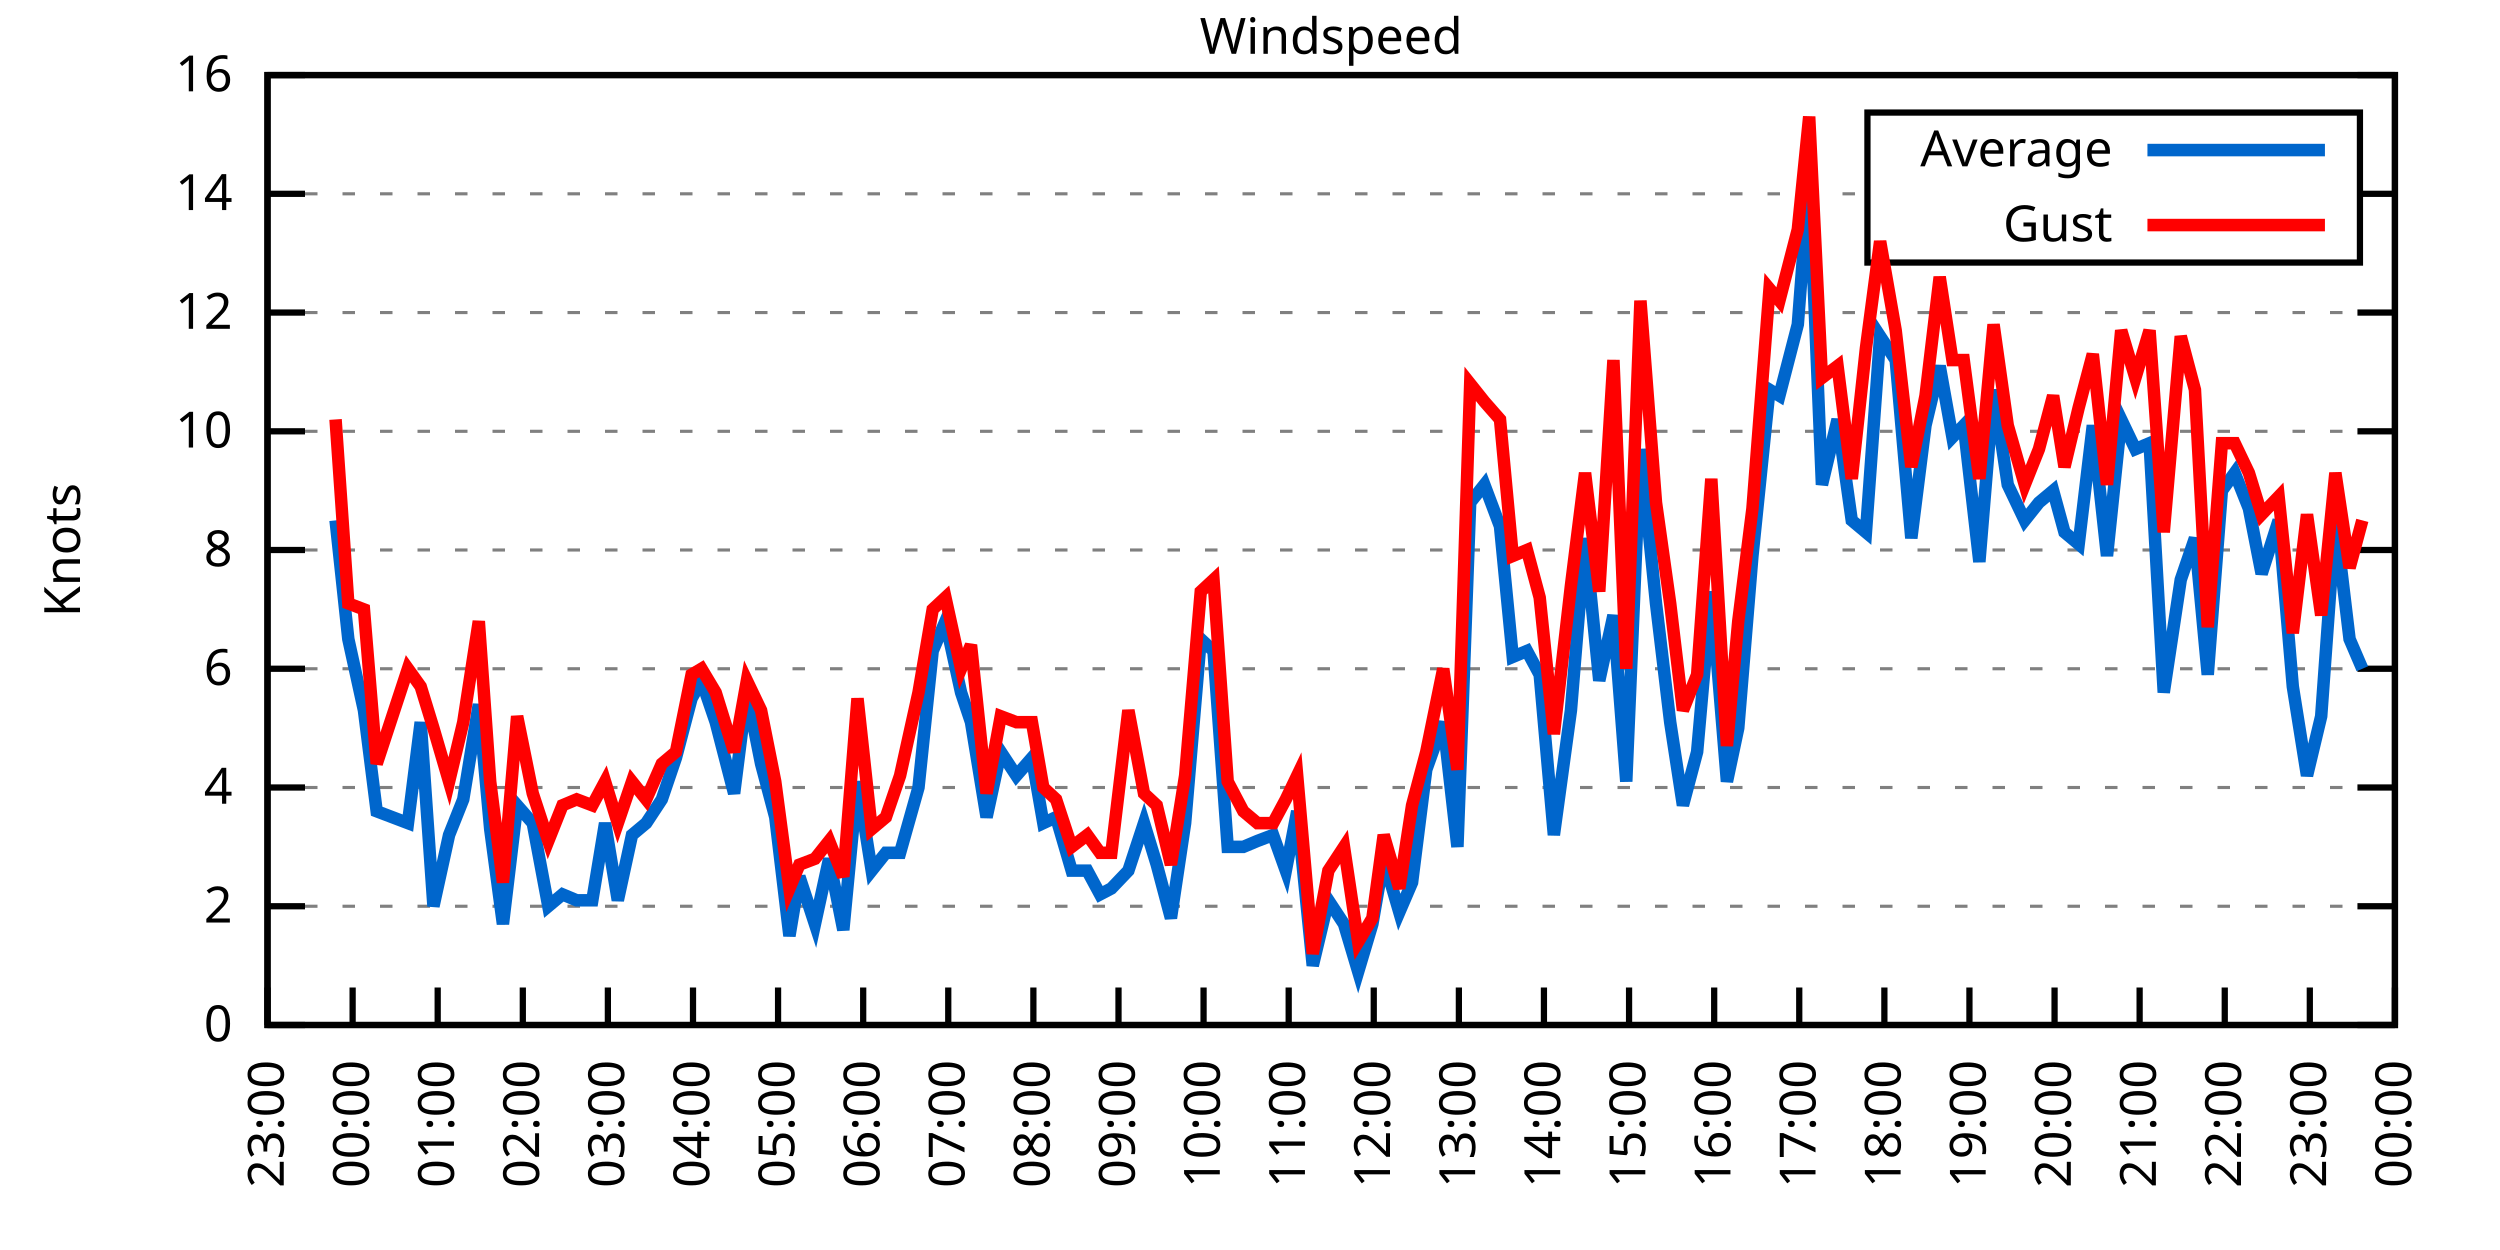
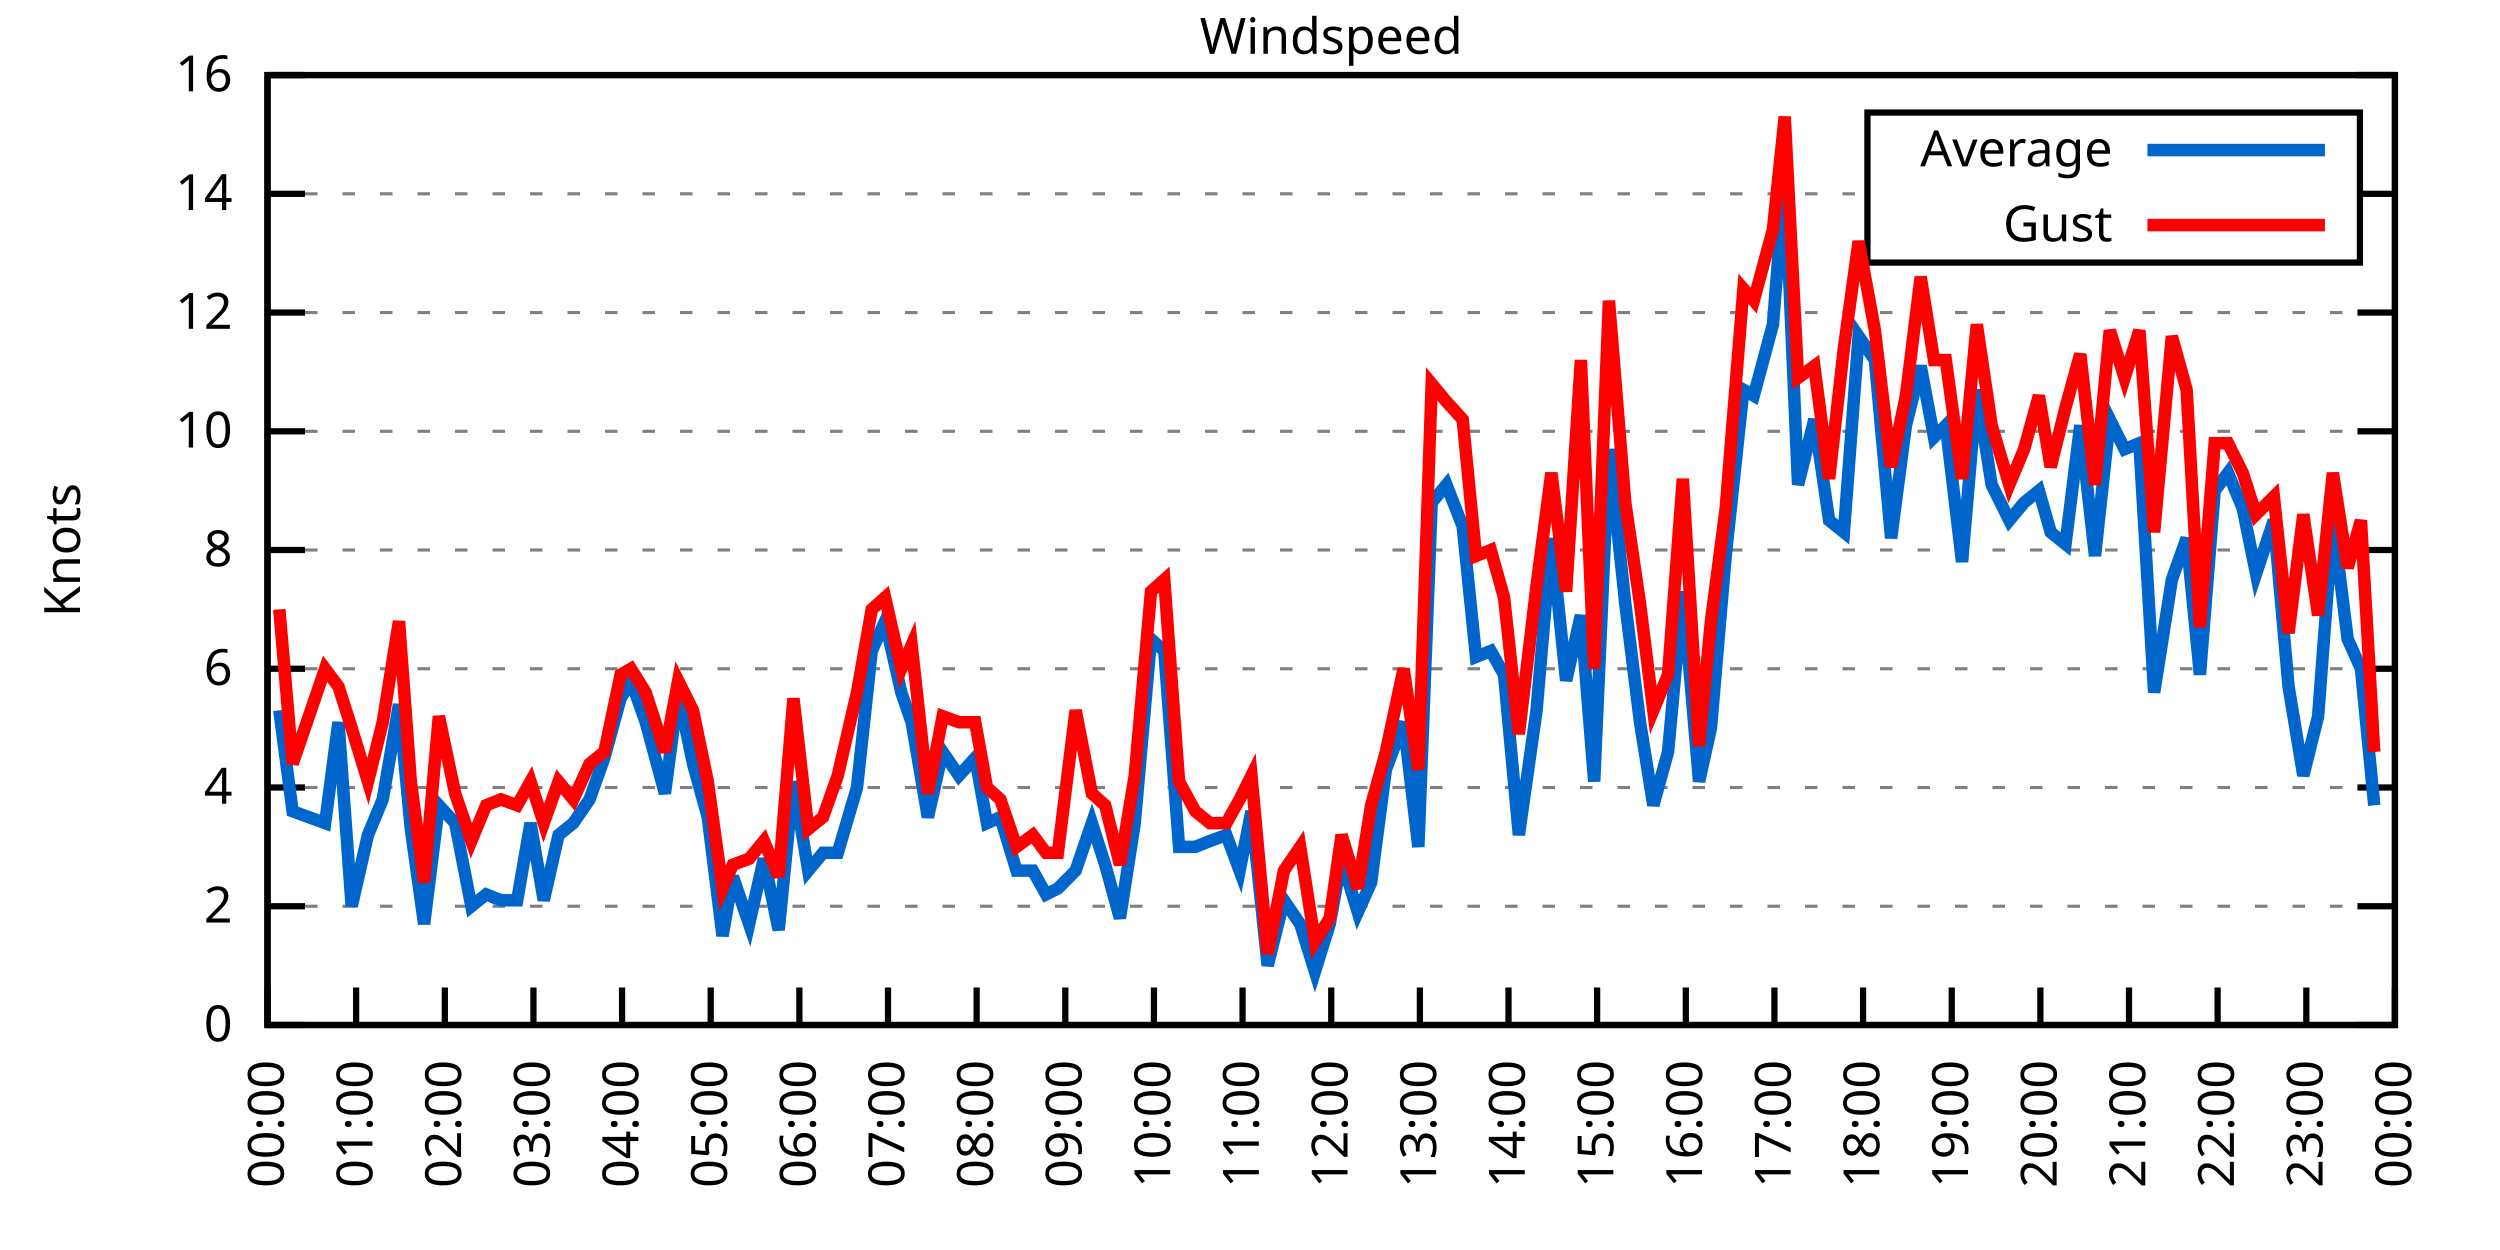
<svg xmlns="http://www.w3.org/2000/svg" xmlns:xlink="http://www.w3.org/1999/xlink" width="400" height="200" viewBox="0 0 400 200">
  <g id="gnuplot_canvas">
    <rect x="0" y="0" width="400" height="200" fill="none" />
    <defs>
      <circle id="gpDot" r="0.5" stroke-width="0.5" stroke="currentColor" />
      <path id="gpPt0" stroke-width="0.333" stroke="currentColor" d="M-1,0 h2 M0,-1 v2" />
      <path id="gpPt1" stroke-width="0.333" stroke="currentColor" d="M-1,-1 L1,1 M1,-1 L-1,1" />
      <path id="gpPt2" stroke-width="0.333" stroke="currentColor" d="M-1,0 L1,0 M0,-1 L0,1 M-1,-1 L1,1 M-1,1 L1,-1" />
      <rect id="gpPt3" stroke-width="0.333" stroke="currentColor" x="-1" y="-1" width="2" height="2" />
      <rect id="gpPt4" stroke-width="0.333" stroke="currentColor" fill="currentColor" x="-1" y="-1" width="2" height="2" />
      <circle id="gpPt5" stroke-width="0.333" stroke="currentColor" cx="0" cy="0" r="1" />
      <use xlink:href="#gpPt5" id="gpPt6" fill="currentColor" stroke="none" />
      <path id="gpPt7" stroke-width="0.333" stroke="currentColor" d="M0,-1.33 L-1.33,0.67 L1.33,0.67 z" />
      <use xlink:href="#gpPt7" id="gpPt8" fill="currentColor" stroke="none" />
      <use xlink:href="#gpPt7" id="gpPt9" stroke="currentColor" transform="rotate(180)" />
      <use xlink:href="#gpPt9" id="gpPt10" fill="currentColor" stroke="none" />
      <use xlink:href="#gpPt3" id="gpPt11" stroke="currentColor" transform="rotate(45)" />
      <use xlink:href="#gpPt11" id="gpPt12" fill="currentColor" stroke="none" />
      <path id="gpPt13" stroke-width="0.333" stroke="currentColor" d="M0,1.330 L1.265,0.411 L0.782,-1.067 L-0.782,-1.076 L-1.265,0.411 z" />
      <use xlink:href="#gpPt13" id="gpPt14" fill="currentColor" stroke="none" />
      <filter id="textbox" filterUnits="objectBoundingBox" x="0" y="0" height="1" width="1">
        <feFlood flood-color="white" flood-opacity="1" result="bgnd" />
        <feComposite in="SourceGraphic" in2="bgnd" operator="atop" />
      </filter>
      <filter id="greybox" filterUnits="objectBoundingBox" x="0" y="0" height="1" width="1">
        <feFlood flood-color="lightgrey" flood-opacity="1" result="grey" />
        <feComposite in="SourceGraphic" in2="grey" operator="atop" />
      </filter>
    </defs>
    <g fill="none" color="white" stroke="currentColor" stroke-width="1.00" stroke-linecap="butt" stroke-linejoin="miter">
</g>
    <g fill="none" color="black" stroke="currentColor" stroke-width="1.00" stroke-linecap="butt" stroke-linejoin="miter">
      <g stroke="none" shape-rendering="crispEdges">
        <polygon fill="rgb(255, 255, 255)" points="42.80,164.00 383.18,164.00 383.18,12.02 42.80,12.02 " />
      </g>
    </g>
    <g fill="none" color="black" stroke="currentColor" stroke-width="1.00" stroke-linecap="butt" stroke-linejoin="miter">
</g>
    <g fill="none" color="black" stroke="black" stroke-width="0.50" stroke-linecap="butt" stroke-linejoin="miter">
</g>
    <g fill="none" color="gray" stroke="currentColor" stroke-width="0.50" stroke-linecap="butt" stroke-linejoin="miter">
      <path stroke="gray" stroke-dasharray="2,4" class="gridline" d="M42.80,164.00 L383.19,164.00  " />
    </g>
    <g fill="none" color="gray" stroke="gray" stroke-width="1.00" stroke-linecap="butt" stroke-linejoin="miter">
</g>
    <g fill="none" color="black" stroke="currentColor" stroke-width="1.00" stroke-linecap="butt" stroke-linejoin="miter">
      <path stroke="black" d="M42.80,164.00 L48.80,164.00 M383.19,164.00 L377.19,164.00  " />
      <g transform="translate(37.20,166.60)" stroke="none" fill="black" font-family="Sans" font-size="8.00" text-anchor="end">
        <text>
          <tspan font-family="Sans"> 0</tspan>
        </text>
      </g>
    </g>
    <g fill="none" color="black" stroke="currentColor" stroke-width="1.00" stroke-linecap="butt" stroke-linejoin="miter">
</g>
    <g fill="none" color="black" stroke="black" stroke-width="0.50" stroke-linecap="butt" stroke-linejoin="miter">
</g>
    <g fill="none" color="gray" stroke="currentColor" stroke-width="0.50" stroke-linecap="butt" stroke-linejoin="miter">
      <path stroke="gray" stroke-dasharray="2,4" class="gridline" d="M42.80,145.00 L383.19,145.00  " />
    </g>
    <g fill="none" color="gray" stroke="gray" stroke-width="1.00" stroke-linecap="butt" stroke-linejoin="miter">
</g>
    <g fill="none" color="black" stroke="currentColor" stroke-width="1.00" stroke-linecap="butt" stroke-linejoin="miter">
      <path stroke="black" d="M42.80,145.00 L48.80,145.00 M383.19,145.00 L377.19,145.00  " />
      <g transform="translate(37.20,147.60)" stroke="none" fill="black" font-family="Sans" font-size="8.00" text-anchor="end">
        <text>
          <tspan font-family="Sans"> 2</tspan>
        </text>
      </g>
    </g>
    <g fill="none" color="black" stroke="currentColor" stroke-width="1.00" stroke-linecap="butt" stroke-linejoin="miter">
</g>
    <g fill="none" color="black" stroke="black" stroke-width="0.50" stroke-linecap="butt" stroke-linejoin="miter">
</g>
    <g fill="none" color="gray" stroke="currentColor" stroke-width="0.50" stroke-linecap="butt" stroke-linejoin="miter">
      <path stroke="gray" stroke-dasharray="2,4" class="gridline" d="M42.80,126.00 L383.19,126.00  " />
    </g>
    <g fill="none" color="gray" stroke="gray" stroke-width="1.00" stroke-linecap="butt" stroke-linejoin="miter">
</g>
    <g fill="none" color="black" stroke="currentColor" stroke-width="1.00" stroke-linecap="butt" stroke-linejoin="miter">
      <path stroke="black" d="M42.80,126.00 L48.80,126.00 M383.19,126.00 L377.19,126.00  " />
      <g transform="translate(37.20,128.60)" stroke="none" fill="black" font-family="Sans" font-size="8.00" text-anchor="end">
        <text>
          <tspan font-family="Sans"> 4</tspan>
        </text>
      </g>
    </g>
    <g fill="none" color="black" stroke="currentColor" stroke-width="1.00" stroke-linecap="butt" stroke-linejoin="miter">
</g>
    <g fill="none" color="black" stroke="black" stroke-width="0.50" stroke-linecap="butt" stroke-linejoin="miter">
</g>
    <g fill="none" color="gray" stroke="currentColor" stroke-width="0.50" stroke-linecap="butt" stroke-linejoin="miter">
      <path stroke="gray" stroke-dasharray="2,4" class="gridline" d="M42.80,107.00 L383.19,107.00  " />
    </g>
    <g fill="none" color="gray" stroke="gray" stroke-width="1.00" stroke-linecap="butt" stroke-linejoin="miter">
</g>
    <g fill="none" color="black" stroke="currentColor" stroke-width="1.00" stroke-linecap="butt" stroke-linejoin="miter">
      <path stroke="black" d="M42.80,107.00 L48.80,107.00 M383.19,107.00 L377.19,107.00  " />
      <g transform="translate(37.20,109.60)" stroke="none" fill="black" font-family="Sans" font-size="8.00" text-anchor="end">
        <text>
          <tspan font-family="Sans"> 6</tspan>
        </text>
      </g>
    </g>
    <g fill="none" color="black" stroke="currentColor" stroke-width="1.00" stroke-linecap="butt" stroke-linejoin="miter">
</g>
    <g fill="none" color="black" stroke="black" stroke-width="0.50" stroke-linecap="butt" stroke-linejoin="miter">
</g>
    <g fill="none" color="gray" stroke="currentColor" stroke-width="0.50" stroke-linecap="butt" stroke-linejoin="miter">
      <path stroke="gray" stroke-dasharray="2,4" class="gridline" d="M42.80,88.00 L383.19,88.00  " />
    </g>
    <g fill="none" color="gray" stroke="gray" stroke-width="1.00" stroke-linecap="butt" stroke-linejoin="miter">
</g>
    <g fill="none" color="black" stroke="currentColor" stroke-width="1.00" stroke-linecap="butt" stroke-linejoin="miter">
      <path stroke="black" d="M42.80,88.00 L48.80,88.00 M383.19,88.00 L377.19,88.00  " />
      <g transform="translate(37.20,90.60)" stroke="none" fill="black" font-family="Sans" font-size="8.00" text-anchor="end">
        <text>
          <tspan font-family="Sans"> 8</tspan>
        </text>
      </g>
    </g>
    <g fill="none" color="black" stroke="currentColor" stroke-width="1.00" stroke-linecap="butt" stroke-linejoin="miter">
</g>
    <g fill="none" color="black" stroke="black" stroke-width="0.50" stroke-linecap="butt" stroke-linejoin="miter">
</g>
    <g fill="none" color="gray" stroke="currentColor" stroke-width="0.50" stroke-linecap="butt" stroke-linejoin="miter">
      <path stroke="gray" stroke-dasharray="2,4" class="gridline" d="M42.80,69.01 L383.19,69.01  " />
    </g>
    <g fill="none" color="gray" stroke="gray" stroke-width="1.00" stroke-linecap="butt" stroke-linejoin="miter">
</g>
    <g fill="none" color="black" stroke="currentColor" stroke-width="1.00" stroke-linecap="butt" stroke-linejoin="miter">
      <path stroke="black" d="M42.80,69.01 L48.80,69.01 M383.19,69.01 L377.19,69.01  " />
      <g transform="translate(37.20,71.61)" stroke="none" fill="black" font-family="Sans" font-size="8.00" text-anchor="end">
        <text>
          <tspan font-family="Sans"> 10</tspan>
        </text>
      </g>
    </g>
    <g fill="none" color="black" stroke="currentColor" stroke-width="1.00" stroke-linecap="butt" stroke-linejoin="miter">
</g>
    <g fill="none" color="black" stroke="black" stroke-width="0.50" stroke-linecap="butt" stroke-linejoin="miter">
</g>
    <g fill="none" color="gray" stroke="currentColor" stroke-width="0.50" stroke-linecap="butt" stroke-linejoin="miter">
      <path stroke="gray" stroke-dasharray="2,4" class="gridline" d="M42.80,50.01 L383.19,50.01  " />
    </g>
    <g fill="none" color="gray" stroke="gray" stroke-width="1.00" stroke-linecap="butt" stroke-linejoin="miter">
</g>
    <g fill="none" color="black" stroke="currentColor" stroke-width="1.00" stroke-linecap="butt" stroke-linejoin="miter">
      <path stroke="black" d="M42.80,50.01 L48.80,50.01 M383.19,50.01 L377.19,50.01  " />
      <g transform="translate(37.20,52.61)" stroke="none" fill="black" font-family="Sans" font-size="8.00" text-anchor="end">
        <text>
          <tspan font-family="Sans"> 12</tspan>
        </text>
      </g>
    </g>
    <g fill="none" color="black" stroke="currentColor" stroke-width="1.00" stroke-linecap="butt" stroke-linejoin="miter">
</g>
    <g fill="none" color="black" stroke="black" stroke-width="0.50" stroke-linecap="butt" stroke-linejoin="miter">
</g>
    <g fill="none" color="gray" stroke="currentColor" stroke-width="0.50" stroke-linecap="butt" stroke-linejoin="miter">
      <path stroke="gray" stroke-dasharray="2,4" class="gridline" d="M42.80,31.01 L298.79,31.01 M377.59,31.01 L383.19,31.01  " />
    </g>
    <g fill="none" color="gray" stroke="gray" stroke-width="1.00" stroke-linecap="butt" stroke-linejoin="miter">
</g>
    <g fill="none" color="black" stroke="currentColor" stroke-width="1.00" stroke-linecap="butt" stroke-linejoin="miter">
      <path stroke="black" d="M42.80,31.01 L48.80,31.01 M383.19,31.01 L377.19,31.01  " />
      <g transform="translate(37.20,33.61)" stroke="none" fill="black" font-family="Sans" font-size="8.00" text-anchor="end">
        <text>
          <tspan font-family="Sans"> 14</tspan>
        </text>
      </g>
    </g>
    <g fill="none" color="black" stroke="currentColor" stroke-width="1.00" stroke-linecap="butt" stroke-linejoin="miter">
</g>
    <g fill="none" color="black" stroke="black" stroke-width="0.50" stroke-linecap="butt" stroke-linejoin="miter">
</g>
    <g fill="none" color="gray" stroke="currentColor" stroke-width="0.50" stroke-linecap="butt" stroke-linejoin="miter">
      <path stroke="gray" stroke-dasharray="2,4" class="gridline" d="M42.80,12.01 L383.19,12.01  " />
    </g>
    <g fill="none" color="gray" stroke="gray" stroke-width="1.00" stroke-linecap="butt" stroke-linejoin="miter">
</g>
    <g fill="none" color="black" stroke="currentColor" stroke-width="1.00" stroke-linecap="butt" stroke-linejoin="miter">
      <path stroke="black" d="M42.80,12.01 L48.80,12.01 M383.19,12.01 L377.19,12.01  " />
      <g transform="translate(37.20,14.61)" stroke="none" fill="black" font-family="Sans" font-size="8.00" text-anchor="end">
        <text>
          <tspan font-family="Sans"> 16</tspan>
        </text>
      </g>
    </g>
    <g fill="none" color="black" stroke="currentColor" stroke-width="1.00" stroke-linecap="butt" stroke-linejoin="miter">
      <path stroke="black" d="M42.80,164.00 L42.80,158.00  " />
      <g transform="translate(45.40,169.60) rotate(270.00)" stroke="none" fill="black" font-family="Sans" font-size="8.00" text-anchor="end">
        <text>
-           <tspan font-family="Sans">23:00</tspan>
-         </text>
-       </g>
-     </g>
-     <g fill="none" color="black" stroke="currentColor" stroke-width="1.00" stroke-linecap="butt" stroke-linejoin="miter">
-       <path stroke="black" d="M56.42,164.00 L56.42,158.00  " />
-       <g transform="translate(59.02,169.60) rotate(270.00)" stroke="none" fill="black" font-family="Sans" font-size="8.00" text-anchor="end">
-         <text>
          <tspan font-family="Sans">00:00</tspan>
        </text>
      </g>
    </g>
    <g fill="none" color="black" stroke="currentColor" stroke-width="1.00" stroke-linecap="butt" stroke-linejoin="miter">
-       <path stroke="black" d="M70.03,164.00 L70.03,158.00  " />
-       <g transform="translate(72.63,169.60) rotate(270.00)" stroke="none" fill="black" font-family="Sans" font-size="8.00" text-anchor="end">
+       <path stroke="black" d="M56.98,164.00 L56.98,158.00  " />
+       <g transform="translate(59.58,169.60) rotate(270.00)" stroke="none" fill="black" font-family="Sans" font-size="8.00" text-anchor="end">
        <text>
          <tspan font-family="Sans">01:00</tspan>
        </text>
      </g>
    </g>
    <g fill="none" color="black" stroke="currentColor" stroke-width="1.00" stroke-linecap="butt" stroke-linejoin="miter">
-       <path stroke="black" d="M83.65,164.00 L83.65,158.00  " />
-       <g transform="translate(86.25,169.60) rotate(270.00)" stroke="none" fill="black" font-family="Sans" font-size="8.00" text-anchor="end">
+       <path stroke="black" d="M71.17,164.00 L71.17,158.00  " />
+       <g transform="translate(73.77,169.60) rotate(270.00)" stroke="none" fill="black" font-family="Sans" font-size="8.00" text-anchor="end">
        <text>
          <tspan font-family="Sans">02:00</tspan>
        </text>
      </g>
    </g>
    <g fill="none" color="black" stroke="currentColor" stroke-width="1.00" stroke-linecap="butt" stroke-linejoin="miter">
-       <path stroke="black" d="M97.26,164.00 L97.26,158.00  " />
-       <g transform="translate(99.86,169.60) rotate(270.00)" stroke="none" fill="black" font-family="Sans" font-size="8.00" text-anchor="end">
+       <path stroke="black" d="M85.35,164.00 L85.35,158.00  " />
+       <g transform="translate(87.95,169.60) rotate(270.00)" stroke="none" fill="black" font-family="Sans" font-size="8.00" text-anchor="end">
        <text>
          <tspan font-family="Sans">03:00</tspan>
        </text>
      </g>
    </g>
    <g fill="none" color="black" stroke="currentColor" stroke-width="1.00" stroke-linecap="butt" stroke-linejoin="miter">
-       <path stroke="black" d="M110.88,164.00 L110.88,158.00  " />
-       <g transform="translate(113.48,169.60) rotate(270.00)" stroke="none" fill="black" font-family="Sans" font-size="8.00" text-anchor="end">
+       <path stroke="black" d="M99.53,164.00 L99.53,158.00  " />
+       <g transform="translate(102.13,169.60) rotate(270.00)" stroke="none" fill="black" font-family="Sans" font-size="8.00" text-anchor="end">
        <text>
          <tspan font-family="Sans">04:00</tspan>
        </text>
      </g>
    </g>
    <g fill="none" color="black" stroke="currentColor" stroke-width="1.00" stroke-linecap="butt" stroke-linejoin="miter">
-       <path stroke="black" d="M124.49,164.00 L124.49,158.00  " />
-       <g transform="translate(127.09,169.60) rotate(270.00)" stroke="none" fill="black" font-family="Sans" font-size="8.00" text-anchor="end">
+       <path stroke="black" d="M113.71,164.00 L113.71,158.00  " />
+       <g transform="translate(116.31,169.60) rotate(270.00)" stroke="none" fill="black" font-family="Sans" font-size="8.00" text-anchor="end">
        <text>
          <tspan font-family="Sans">05:00</tspan>
        </text>
      </g>
    </g>
    <g fill="none" color="black" stroke="currentColor" stroke-width="1.00" stroke-linecap="butt" stroke-linejoin="miter">
-       <path stroke="black" d="M138.11,164.00 L138.11,158.00  " />
-       <g transform="translate(140.71,169.60) rotate(270.00)" stroke="none" fill="black" font-family="Sans" font-size="8.00" text-anchor="end">
+       <path stroke="black" d="M127.90,164.00 L127.90,158.00  " />
+       <g transform="translate(130.50,169.60) rotate(270.00)" stroke="none" fill="black" font-family="Sans" font-size="8.00" text-anchor="end">
        <text>
          <tspan font-family="Sans">06:00</tspan>
        </text>
      </g>
    </g>
    <g fill="none" color="black" stroke="currentColor" stroke-width="1.00" stroke-linecap="butt" stroke-linejoin="miter">
-       <path stroke="black" d="M151.72,164.00 L151.72,158.00  " />
-       <g transform="translate(154.32,169.60) rotate(270.00)" stroke="none" fill="black" font-family="Sans" font-size="8.00" text-anchor="end">
+       <path stroke="black" d="M142.08,164.00 L142.08,158.00  " />
+       <g transform="translate(144.68,169.60) rotate(270.00)" stroke="none" fill="black" font-family="Sans" font-size="8.00" text-anchor="end">
        <text>
          <tspan font-family="Sans">07:00</tspan>
        </text>
      </g>
    </g>
    <g fill="none" color="black" stroke="currentColor" stroke-width="1.00" stroke-linecap="butt" stroke-linejoin="miter">
-       <path stroke="black" d="M165.34,164.00 L165.34,158.00  " />
-       <g transform="translate(167.94,169.60) rotate(270.00)" stroke="none" fill="black" font-family="Sans" font-size="8.00" text-anchor="end">
+       <path stroke="black" d="M156.26,164.00 L156.26,158.00  " />
+       <g transform="translate(158.86,169.60) rotate(270.00)" stroke="none" fill="black" font-family="Sans" font-size="8.00" text-anchor="end">
        <text>
          <tspan font-family="Sans">08:00</tspan>
        </text>
      </g>
    </g>
    <g fill="none" color="black" stroke="currentColor" stroke-width="1.00" stroke-linecap="butt" stroke-linejoin="miter">
-       <path stroke="black" d="M178.96,164.00 L178.96,158.00  " />
-       <g transform="translate(181.56,169.60) rotate(270.00)" stroke="none" fill="black" font-family="Sans" font-size="8.00" text-anchor="end">
+       <path stroke="black" d="M170.45,164.00 L170.45,158.00  " />
+       <g transform="translate(173.05,169.60) rotate(270.00)" stroke="none" fill="black" font-family="Sans" font-size="8.00" text-anchor="end">
        <text>
          <tspan font-family="Sans">09:00</tspan>
        </text>
      </g>
    </g>
    <g fill="none" color="black" stroke="currentColor" stroke-width="1.00" stroke-linecap="butt" stroke-linejoin="miter">
-       <path stroke="black" d="M192.57,164.00 L192.57,158.00  " />
-       <g transform="translate(195.17,169.60) rotate(270.00)" stroke="none" fill="black" font-family="Sans" font-size="8.00" text-anchor="end">
+       <path stroke="black" d="M184.63,164.00 L184.63,158.00  " />
+       <g transform="translate(187.23,169.60) rotate(270.00)" stroke="none" fill="black" font-family="Sans" font-size="8.00" text-anchor="end">
        <text>
          <tspan font-family="Sans">10:00</tspan>
        </text>
      </g>
    </g>
    <g fill="none" color="black" stroke="currentColor" stroke-width="1.00" stroke-linecap="butt" stroke-linejoin="miter">
-       <path stroke="black" d="M206.19,164.00 L206.19,158.00  " />
-       <g transform="translate(208.79,169.60) rotate(270.00)" stroke="none" fill="black" font-family="Sans" font-size="8.00" text-anchor="end">
+       <path stroke="black" d="M198.81,164.00 L198.81,158.00  " />
+       <g transform="translate(201.41,169.60) rotate(270.00)" stroke="none" fill="black" font-family="Sans" font-size="8.00" text-anchor="end">
        <text>
          <tspan font-family="Sans">11:00</tspan>
        </text>
      </g>
    </g>
    <g fill="none" color="black" stroke="currentColor" stroke-width="1.00" stroke-linecap="butt" stroke-linejoin="miter">
-       <path stroke="black" d="M219.80,164.00 L219.80,158.00  " />
-       <g transform="translate(222.40,169.60) rotate(270.00)" stroke="none" fill="black" font-family="Sans" font-size="8.00" text-anchor="end">
+       <path stroke="black" d="M213.00,164.00 L213.00,158.00  " />
+       <g transform="translate(215.60,169.60) rotate(270.00)" stroke="none" fill="black" font-family="Sans" font-size="8.00" text-anchor="end">
        <text>
          <tspan font-family="Sans">12:00</tspan>
        </text>
      </g>
    </g>
    <g fill="none" color="black" stroke="currentColor" stroke-width="1.00" stroke-linecap="butt" stroke-linejoin="miter">
-       <path stroke="black" d="M233.42,164.00 L233.42,158.00  " />
-       <g transform="translate(236.02,169.60) rotate(270.00)" stroke="none" fill="black" font-family="Sans" font-size="8.00" text-anchor="end">
+       <path stroke="black" d="M227.18,164.00 L227.18,158.00  " />
+       <g transform="translate(229.78,169.60) rotate(270.00)" stroke="none" fill="black" font-family="Sans" font-size="8.00" text-anchor="end">
        <text>
          <tspan font-family="Sans">13:00</tspan>
        </text>
      </g>
    </g>
    <g fill="none" color="black" stroke="currentColor" stroke-width="1.00" stroke-linecap="butt" stroke-linejoin="miter">
-       <path stroke="black" d="M247.03,164.00 L247.03,158.00  " />
-       <g transform="translate(249.63,169.60) rotate(270.00)" stroke="none" fill="black" font-family="Sans" font-size="8.00" text-anchor="end">
+       <path stroke="black" d="M241.36,164.00 L241.36,158.00  " />
+       <g transform="translate(243.96,169.60) rotate(270.00)" stroke="none" fill="black" font-family="Sans" font-size="8.00" text-anchor="end">
        <text>
          <tspan font-family="Sans">14:00</tspan>
        </text>
      </g>
    </g>
    <g fill="none" color="black" stroke="currentColor" stroke-width="1.00" stroke-linecap="butt" stroke-linejoin="miter">
-       <path stroke="black" d="M260.65,164.00 L260.65,158.00  " />
-       <g transform="translate(263.25,169.60) rotate(270.00)" stroke="none" fill="black" font-family="Sans" font-size="8.00" text-anchor="end">
+       <path stroke="black" d="M255.54,164.00 L255.54,158.00  " />
+       <g transform="translate(258.14,169.60) rotate(270.00)" stroke="none" fill="black" font-family="Sans" font-size="8.00" text-anchor="end">
        <text>
          <tspan font-family="Sans">15:00</tspan>
        </text>
      </g>
    </g>
    <g fill="none" color="black" stroke="currentColor" stroke-width="1.00" stroke-linecap="butt" stroke-linejoin="miter">
-       <path stroke="black" d="M274.27,164.00 L274.27,158.00  " />
-       <g transform="translate(276.87,169.60) rotate(270.00)" stroke="none" fill="black" font-family="Sans" font-size="8.00" text-anchor="end">
+       <path stroke="black" d="M269.73,164.00 L269.73,158.00  " />
+       <g transform="translate(272.33,169.60) rotate(270.00)" stroke="none" fill="black" font-family="Sans" font-size="8.00" text-anchor="end">
        <text>
          <tspan font-family="Sans">16:00</tspan>
        </text>
      </g>
    </g>
    <g fill="none" color="black" stroke="currentColor" stroke-width="1.00" stroke-linecap="butt" stroke-linejoin="miter">
-       <path stroke="black" d="M287.88,164.00 L287.88,158.00  " />
-       <g transform="translate(290.48,169.60) rotate(270.00)" stroke="none" fill="black" font-family="Sans" font-size="8.00" text-anchor="end">
+       <path stroke="black" d="M283.91,164.00 L283.91,158.00  " />
+       <g transform="translate(286.51,169.60) rotate(270.00)" stroke="none" fill="black" font-family="Sans" font-size="8.00" text-anchor="end">
        <text>
          <tspan font-family="Sans">17:00</tspan>
        </text>
      </g>
    </g>
    <g fill="none" color="black" stroke="currentColor" stroke-width="1.00" stroke-linecap="butt" stroke-linejoin="miter">
-       <path stroke="black" d="M301.50,164.00 L301.50,158.00  " />
-       <g transform="translate(304.10,169.60) rotate(270.00)" stroke="none" fill="black" font-family="Sans" font-size="8.00" text-anchor="end">
+       <path stroke="black" d="M298.09,164.00 L298.09,158.00  " />
+       <g transform="translate(300.69,169.60) rotate(270.00)" stroke="none" fill="black" font-family="Sans" font-size="8.00" text-anchor="end">
        <text>
          <tspan font-family="Sans">18:00</tspan>
        </text>
      </g>
    </g>
    <g fill="none" color="black" stroke="currentColor" stroke-width="1.00" stroke-linecap="butt" stroke-linejoin="miter">
-       <path stroke="black" d="M315.11,164.00 L315.11,158.00  " />
-       <g transform="translate(317.71,169.60) rotate(270.00)" stroke="none" fill="black" font-family="Sans" font-size="8.00" text-anchor="end">
+       <path stroke="black" d="M312.28,164.00 L312.28,158.00  " />
+       <g transform="translate(314.88,169.60) rotate(270.00)" stroke="none" fill="black" font-family="Sans" font-size="8.00" text-anchor="end">
        <text>
          <tspan font-family="Sans">19:00</tspan>
        </text>
      </g>
    </g>
    <g fill="none" color="black" stroke="currentColor" stroke-width="1.00" stroke-linecap="butt" stroke-linejoin="miter">
-       <path stroke="black" d="M328.73,164.00 L328.73,158.00  " />
-       <g transform="translate(331.33,169.60) rotate(270.00)" stroke="none" fill="black" font-family="Sans" font-size="8.00" text-anchor="end">
+       <path stroke="black" d="M326.46,164.00 L326.46,158.00  " />
+       <g transform="translate(329.06,169.60) rotate(270.00)" stroke="none" fill="black" font-family="Sans" font-size="8.00" text-anchor="end">
        <text>
          <tspan font-family="Sans">20:00</tspan>
        </text>
      </g>
    </g>
    <g fill="none" color="black" stroke="currentColor" stroke-width="1.00" stroke-linecap="butt" stroke-linejoin="miter">
-       <path stroke="black" d="M342.34,164.00 L342.34,158.00  " />
-       <g transform="translate(344.94,169.60) rotate(270.00)" stroke="none" fill="black" font-family="Sans" font-size="8.00" text-anchor="end">
+       <path stroke="black" d="M340.64,164.00 L340.64,158.00  " />
+       <g transform="translate(343.24,169.60) rotate(270.00)" stroke="none" fill="black" font-family="Sans" font-size="8.00" text-anchor="end">
        <text>
          <tspan font-family="Sans">21:00</tspan>
        </text>
      </g>
    </g>
    <g fill="none" color="black" stroke="currentColor" stroke-width="1.00" stroke-linecap="butt" stroke-linejoin="miter">
-       <path stroke="black" d="M355.96,164.00 L355.96,158.00  " />
-       <g transform="translate(358.56,169.60) rotate(270.00)" stroke="none" fill="black" font-family="Sans" font-size="8.00" text-anchor="end">
+       <path stroke="black" d="M354.82,164.00 L354.82,158.00  " />
+       <g transform="translate(357.42,169.60) rotate(270.00)" stroke="none" fill="black" font-family="Sans" font-size="8.00" text-anchor="end">
        <text>
          <tspan font-family="Sans">22:00</tspan>
        </text>
      </g>
    </g>
    <g fill="none" color="black" stroke="currentColor" stroke-width="1.00" stroke-linecap="butt" stroke-linejoin="miter">
-       <path stroke="black" d="M369.57,164.00 L369.57,158.00  " />
-       <g transform="translate(372.17,169.60) rotate(270.00)" stroke="none" fill="black" font-family="Sans" font-size="8.00" text-anchor="end">
+       <path stroke="black" d="M369.01,164.00 L369.01,158.00  " />
+       <g transform="translate(371.61,169.60) rotate(270.00)" stroke="none" fill="black" font-family="Sans" font-size="8.00" text-anchor="end">
        <text>
          <tspan font-family="Sans">23:00</tspan>
        </text>
      </g>
    </g>
    <g fill="none" color="black" stroke="currentColor" stroke-width="1.00" stroke-linecap="butt" stroke-linejoin="miter">
      <path stroke="black" d="M383.19,164.00 L383.19,158.00  " />
      <g transform="translate(385.79,169.60) rotate(270.00)" stroke="none" fill="black" font-family="Sans" font-size="8.00" text-anchor="end">
        <text>
          <tspan font-family="Sans">00:00</tspan>
        </text>
      </g>
    </g>
    <g fill="none" color="black" stroke="currentColor" stroke-width="1.00" stroke-linecap="butt" stroke-linejoin="miter">
</g>
    <g fill="none" color="black" stroke="currentColor" stroke-width="1.00" stroke-linecap="butt" stroke-linejoin="miter">
      <path stroke="black" d="M42.80,12.01 L42.80,164.00 L383.19,164.00 L383.19,12.01 L42.80,12.01 Z  " />
    </g>
    <g fill="none" color="black" stroke="currentColor" stroke-width="1.00" stroke-linecap="butt" stroke-linejoin="miter">
</g>
    <g fill="none" color="black" stroke="currentColor" stroke-width="1.00" stroke-linecap="butt" stroke-linejoin="miter">
      <path stroke="black" d="M298.79,42.01 L298.79,18.01 L377.59,18.01 L377.59,42.01 L298.79,42.01 Z  " />
    </g>
    <g id="Windspeed_plot_1">
      <g fill="none" color="white" stroke="black" stroke-width="2.00" stroke-linecap="butt" stroke-linejoin="miter">
</g>
      <g fill="none" color="black" stroke="currentColor" stroke-width="2.00" stroke-linecap="butt" stroke-linejoin="miter">
        <g transform="translate(337.99,26.61)" stroke="none" fill="black" font-family="Sans" font-size="8.00" text-anchor="end">
          <text>
            <tspan font-family="Sans">Average</tspan>
          </text>
        </g>
      </g>
      <g fill="none" color="black" stroke="currentColor" stroke-width="2.00" stroke-linecap="butt" stroke-linejoin="miter">
-         <path stroke="rgb(  0, 102, 204)" d="M343.59,24.01 L371.99,24.01 M53.69,83.26 L55.73,102.25 L58.23,113.65 L60.27,129.80 L65.27,131.70 L67.31,115.55   L69.35,145.00 L71.85,133.60 L74.12,127.90 L76.61,112.70 L78.43,132.65 L80.47,147.85 L82.74,128.85 L85.24,131.70   L87.73,145.00 L90.00,143.10 L92.27,144.05 L94.77,144.05 L96.81,131.70 L98.85,144.05 L101.12,133.60 L103.39,131.70   L105.89,127.90 L108.15,121.25 L110.65,111.75 L112.24,108.90 L114.51,115.55 L117.46,126.95 L119.50,110.80 L121.77,122.20   L124.04,130.75 L126.31,149.75 L127.90,140.25 L130.39,147.85 L132.66,137.40 L134.93,148.80 L137.20,125.05 L139.47,139.30   L141.74,136.45 L144.01,136.45 L146.96,126.00 L149.23,104.15 L151.27,99.40 L153.77,110.80 L155.36,115.55 L157.85,130.75   L160.12,120.30 L162.62,124.10 L165.11,121.25 L166.93,131.70 L168.97,130.75 L171.47,139.30 L173.96,139.30 L176.01,143.10   L177.82,142.15 L180.54,139.30 L183.04,131.70 L185.08,138.35 L187.35,146.90 L189.62,131.70 L192.12,102.25 L194.16,104.15   L196.43,135.50 L198.93,135.50 L201.19,134.55 L203.69,133.60 L205.73,139.30 L207.55,129.80 L210.04,154.50 L212.54,144.05   L215.04,147.85 L217.31,155.45 L219.58,147.85 L221.39,137.40 L223.89,145.95 L225.93,141.20 L228.20,123.15 L230.92,115.55   L233.19,135.50 L235.23,80.41 L237.50,77.56 L240.00,84.21 L242.04,105.10 L244.31,104.15 L246.35,107.95 L248.62,133.60   L251.35,113.65 L253.61,86.11 L255.88,108.90 L258.15,98.45 L260.20,125.05 L262.47,71.86 L264.96,96.55 L267.23,115.55   L269.27,128.85 L271.54,120.30 L273.81,94.65 L276.31,125.05 L278.12,116.50 L280.39,88.95 L283.12,62.36 L284.70,63.31   L287.65,51.91 L289.47,28.16 L291.51,77.56 L294.01,67.11 L296.28,83.26 L298.55,85.16 L300.82,53.81 L303.31,57.61   L305.81,86.11 L308.08,68.06 L310.35,58.56 L312.39,69.96 L314.20,68.06 L316.70,89.90 L318.97,62.36 L321.24,77.56   L323.96,83.26 L326.23,80.41 L328.50,78.51 L330.32,85.16 L332.59,87.06 L334.85,68.06 L337.12,88.95 L339.39,67.11   L341.66,71.86 L343.93,70.91 L346.20,110.80 L348.92,92.75 L351.19,86.11 L353.24,107.95 L355.50,78.51 L357.55,75.66   L359.82,81.36 L361.86,91.80 L364.58,83.26 L366.85,109.85 L369.12,124.10 L371.39,114.60 L373.66,83.26 L375.93,102.25   L377.97,107.00  " />
+         <path stroke="rgb(  0, 102, 204)" d="M343.59,24.01 L371.99,24.01 M44.69,113.65 L46.82,129.80 L52.02,131.70 L54.15,115.55 L56.27,145.00 L58.87,133.60   L61.24,127.90 L63.84,112.70 L65.73,132.65 L67.86,147.85 L70.22,128.85 L72.82,131.70 L75.42,145.00 L77.78,143.10   L80.15,144.05 L82.75,144.05 L84.88,131.70 L87.00,144.05 L89.37,133.60 L91.73,131.70 L94.33,127.90 L96.70,121.25   L99.30,111.75 L100.95,108.90 L103.31,115.55 L106.39,126.95 L108.51,110.80 L110.88,122.20 L113.24,130.75 L115.61,149.75   L117.26,140.25 L119.86,147.85 L122.22,137.40 L124.59,148.80 L126.95,125.05 L129.32,139.30 L131.68,136.45 L134.04,136.45   L137.12,126.00 L139.48,104.15 L141.61,99.40 L144.21,110.80 L145.86,115.55 L148.46,130.75 L150.83,120.30 L153.43,124.10   L156.03,121.25 L157.92,131.70 L160.05,130.75 L162.65,139.30 L165.25,139.30 L167.37,143.10 L169.26,142.15 L172.10,139.30   L174.70,131.70 L176.83,138.35 L179.19,146.90 L181.56,131.70 L184.16,102.25 L186.28,104.15 L188.65,135.50 L191.25,135.50   L193.61,134.55 L196.21,133.60 L198.34,139.30 L200.23,129.80 L202.83,154.50 L205.43,144.05 L208.03,147.85 L210.39,155.45   L212.76,147.85 L214.65,137.40 L217.25,145.95 L219.38,141.20 L221.74,123.15 L224.58,115.55 L226.94,135.50 L229.07,80.41   L231.43,77.56 L234.03,84.21 L236.16,105.10 L238.52,104.15 L240.65,107.95 L243.02,133.60 L245.85,113.65 L248.22,86.11   L250.58,108.90 L252.94,98.45 L255.07,125.05 L257.43,71.86 L260.04,96.55 L262.40,115.55 L264.53,128.85 L266.89,120.30   L269.25,94.65 L271.85,125.05 L273.75,116.50 L276.11,88.95 L278.95,62.36 L280.60,63.31 L283.67,51.91 L285.56,28.16   L287.69,77.56 L290.29,67.11 L292.66,83.26 L295.02,85.16 L297.38,53.81 L299.98,57.61 L302.58,86.11 L304.95,68.06   L307.31,58.56 L309.44,69.96 L311.33,68.06 L313.93,89.90 L316.29,62.36 L318.66,77.56 L321.49,83.26 L323.86,80.41   L326.22,78.51 L328.11,85.16 L330.48,87.06 L332.84,68.06 L335.20,88.95 L337.57,67.11 L339.93,71.86 L342.30,70.91   L344.66,110.80 L347.50,92.75 L349.86,86.11 L351.99,107.95 L354.35,78.51 L356.48,75.66 L358.84,81.36 L360.97,91.80   L363.81,83.26 L366.17,109.85 L368.53,124.10 L370.90,114.60 L373.26,83.26 L375.63,102.25 L377.75,107.00 L379.88,128.85    " />
      </g>
    </g>
    <g id="Windspeed_plot_2">
      <g fill="none" color="black" stroke="currentColor" stroke-width="2.00" stroke-linecap="butt" stroke-linejoin="miter">
        <g transform="translate(337.99,38.61)" stroke="none" fill="black" font-family="Sans" font-size="8.00" text-anchor="end">
          <text>
            <tspan font-family="Sans">Gust</tspan>
          </text>
        </g>
      </g>
      <g fill="none" color="black" stroke="currentColor" stroke-width="2.00" stroke-linecap="butt" stroke-linejoin="miter">
-         <path stroke="rgb(255,   0,   0)" d="M343.59,36.01 L371.99,36.01 M53.69,67.11 L55.73,96.55 L58.23,97.50 L60.27,122.20 L65.27,107.00 L67.31,109.85   L69.35,116.50 L71.85,125.05 L74.12,115.55 L76.61,99.40 L78.43,125.05 L80.47,141.20 L82.74,114.60 L85.24,126.95   L87.73,134.55 L90.00,128.85 L92.27,127.90 L94.77,128.85 L96.81,125.05 L98.85,131.70 L101.12,125.05 L103.39,127.90   L105.89,122.20 L108.15,120.30 L110.65,107.95 L112.24,107.00 L114.51,110.80 L117.46,120.30 L119.50,108.90 L121.77,113.65   L124.04,125.05 L126.31,142.15 L127.90,138.35 L130.39,137.40 L132.66,134.55 L134.93,140.25 L137.20,111.75 L139.47,132.65   L141.74,130.75 L144.01,124.10 L146.96,110.80 L149.23,97.50 L151.27,95.60 L153.77,107.00 L155.36,103.20 L157.85,126.95   L160.12,114.60 L162.62,115.55 L165.11,115.55 L166.93,126.00 L168.97,127.90 L171.47,135.50 L173.96,133.60 L176.01,136.45   L177.82,136.45 L180.54,113.65 L183.04,126.95 L185.08,128.85 L187.35,138.35 L189.62,124.10 L192.12,94.65 L194.16,92.75   L196.43,125.05 L198.93,129.80 L201.19,131.70 L203.69,131.70 L205.73,127.90 L207.55,124.10 L210.04,152.60 L212.54,139.30   L215.04,135.50 L217.31,150.70 L219.58,146.90 L221.39,133.60 L223.89,142.15 L225.93,128.85 L228.20,120.30 L230.92,107.00   L233.19,123.15 L235.23,61.41 L237.50,64.26 L240.00,67.11 L242.04,88.95 L244.31,88.00 L246.35,95.60 L248.62,117.45   L251.35,93.70 L253.61,75.66 L255.88,94.65 L258.15,57.61 L260.20,107.00 L262.47,48.11 L264.96,80.41 L267.23,96.55   L269.27,113.65 L271.54,107.95 L273.81,76.61 L276.31,119.35 L278.12,99.40 L280.39,81.36 L283.12,46.21 L284.70,48.11   L287.65,36.71 L289.47,18.66 L291.51,60.46 L294.01,58.56 L296.28,76.61 L298.55,55.71 L300.82,38.61 L303.31,52.86   L305.81,74.71 L308.08,63.31 L310.35,44.31 L312.39,57.61 L314.20,57.61 L316.70,76.61 L318.97,51.91 L321.24,68.06   L323.96,77.56 L326.23,71.86 L328.50,63.31 L330.32,74.71 L332.59,65.21 L334.85,56.66 L337.12,77.56 L339.39,52.86   L341.66,60.46 L343.93,52.86 L346.20,85.16 L348.92,53.81 L351.19,62.36 L353.24,100.35 L355.50,70.91 L357.55,70.91   L359.82,75.66 L361.86,82.31 L364.58,79.46 L366.85,101.30 L369.12,82.31 L371.39,98.45 L373.66,75.66 L375.93,90.85   L377.97,83.26  " />
+         <path stroke="rgb(255,   0,   0)" d="M343.59,36.01 L371.99,36.01 M44.69,97.50 L46.82,122.20 L52.02,107.00 L54.15,109.85 L56.27,116.50 L58.87,125.05   L61.24,115.55 L63.84,99.40 L65.73,125.05 L67.86,141.20 L70.22,114.60 L72.82,126.95 L75.42,134.55 L77.78,128.85   L80.15,127.90 L82.75,128.85 L84.88,125.05 L87.00,131.70 L89.37,125.05 L91.73,127.90 L94.33,122.20 L96.70,120.30   L99.30,107.95 L100.95,107.00 L103.31,110.80 L106.39,120.30 L108.51,108.90 L110.88,113.65 L113.24,125.05 L115.61,142.15   L117.26,138.35 L119.86,137.40 L122.22,134.55 L124.59,140.25 L126.95,111.75 L129.32,132.65 L131.68,130.75 L134.04,124.10   L137.12,110.80 L139.48,97.50 L141.61,95.60 L144.21,107.00 L145.86,103.20 L148.46,126.95 L150.83,114.60 L153.43,115.55   L156.03,115.55 L157.92,126.00 L160.05,127.90 L162.65,135.50 L165.25,133.60 L167.37,136.45 L169.26,136.45 L172.10,113.65   L174.70,126.95 L176.83,128.85 L179.19,138.35 L181.56,124.10 L184.16,94.65 L186.28,92.75 L188.65,125.05 L191.25,129.80   L193.61,131.70 L196.21,131.70 L198.34,127.90 L200.23,124.10 L202.83,152.60 L205.43,139.30 L208.03,135.50 L210.39,150.70   L212.76,146.90 L214.65,133.60 L217.25,142.15 L219.38,128.85 L221.74,120.30 L224.58,107.00 L226.94,123.15 L229.07,61.41   L231.43,64.26 L234.03,67.11 L236.16,88.95 L238.52,88.00 L240.65,95.60 L243.02,117.45 L245.85,93.70 L248.22,75.66   L250.58,94.65 L252.94,57.61 L255.07,107.00 L257.43,48.11 L260.04,80.41 L262.40,96.55 L264.53,113.65 L266.89,107.95   L269.25,76.61 L271.85,119.35 L273.75,99.40 L276.11,81.36 L278.95,46.21 L280.60,48.11 L283.67,36.71 L285.56,18.66   L287.69,60.46 L290.29,58.56 L292.66,76.61 L295.02,55.71 L297.38,38.61 L299.98,52.86 L302.58,74.71 L304.95,63.31   L307.31,44.31 L309.44,57.61 L311.33,57.61 L313.93,76.61 L316.29,51.91 L318.66,68.06 L321.49,77.56 L323.86,71.86   L326.22,63.31 L328.11,74.71 L330.48,65.21 L332.84,56.66 L335.20,77.56 L337.57,52.86 L339.93,60.46 L342.30,52.86   L344.66,85.16 L347.50,53.81 L349.86,62.36 L351.99,100.35 L354.35,70.91 L356.48,70.91 L358.84,75.66 L360.97,82.31   L363.81,79.46 L366.17,101.30 L368.53,82.31 L370.90,98.45 L373.26,75.66 L375.63,90.85 L377.75,83.26 L379.88,120.30    " />
      </g>
    </g>
    <g fill="none" color="black" stroke="currentColor" stroke-width="2.00" stroke-linecap="butt" stroke-linejoin="miter">
</g>
    <g fill="none" color="black" stroke="black" stroke-width="1.00" stroke-linecap="butt" stroke-linejoin="miter">
</g>
    <g fill="none" color="black" stroke="currentColor" stroke-width="1.00" stroke-linecap="butt" stroke-linejoin="miter">
      <path stroke="black" d="M42.80,12.01 L42.80,164.00 L383.19,164.00 L383.19,12.01 L42.80,12.01 Z  " />
      <g transform="translate(12.80,88.01) rotate(270.00)" stroke="none" fill="black" font-family="Sans" font-size="8.00" text-anchor="middle">
        <text>
          <tspan font-family="Sans">Knots</tspan>
        </text>
      </g>
    </g>
    <g fill="none" color="black" stroke="currentColor" stroke-width="1.00" stroke-linecap="butt" stroke-linejoin="miter">
</g>
    <g fill="none" color="black" stroke="currentColor" stroke-width="1.00" stroke-linecap="butt" stroke-linejoin="miter">
      <g transform="translate(212.99,8.61)" stroke="none" fill="black" font-family="Sans" font-size="8.00" text-anchor="middle">
        <text>
          <tspan font-family="Sans">Windspeed</tspan>
        </text>
      </g>
    </g>
    <g fill="none" color="black" stroke="currentColor" stroke-width="1.00" stroke-linecap="butt" stroke-linejoin="miter">
</g>
  </g>
</svg>
